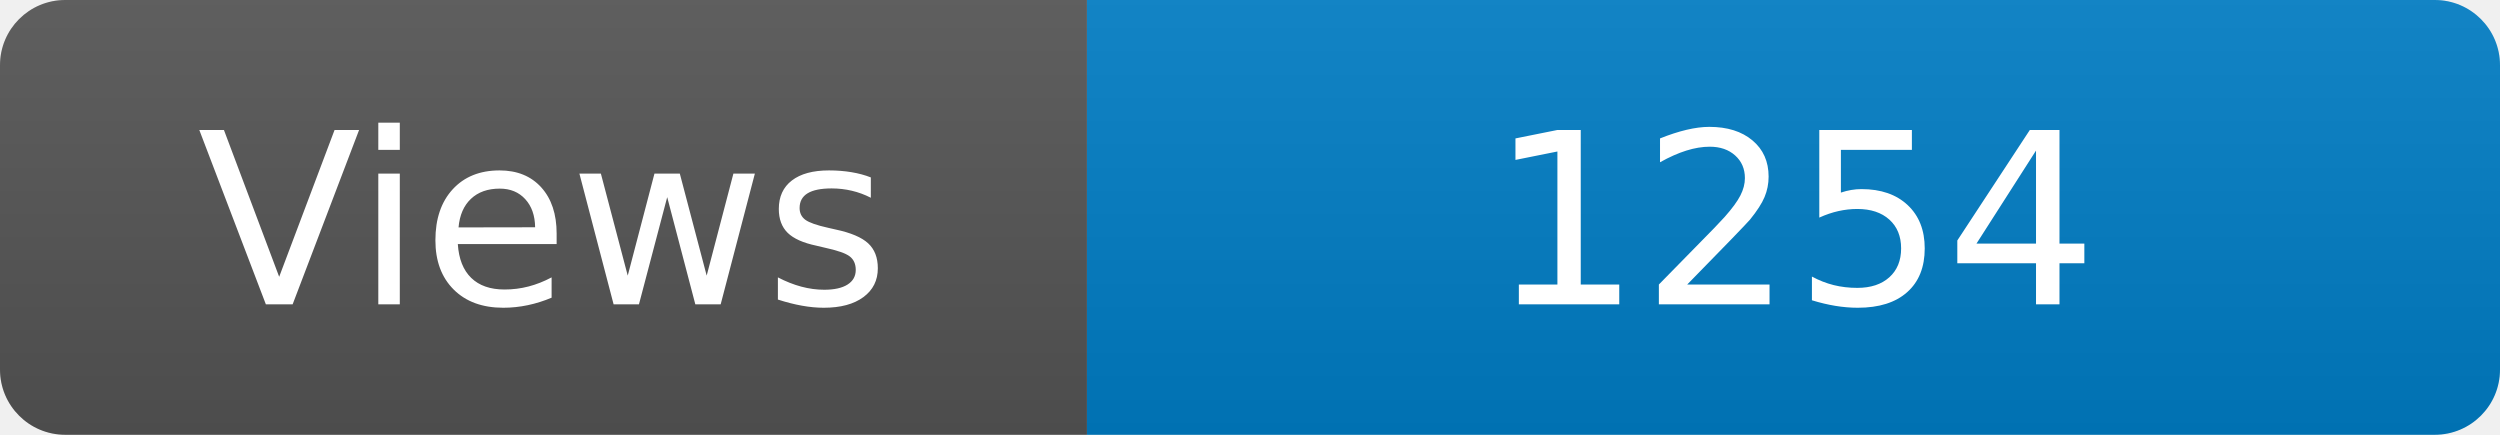
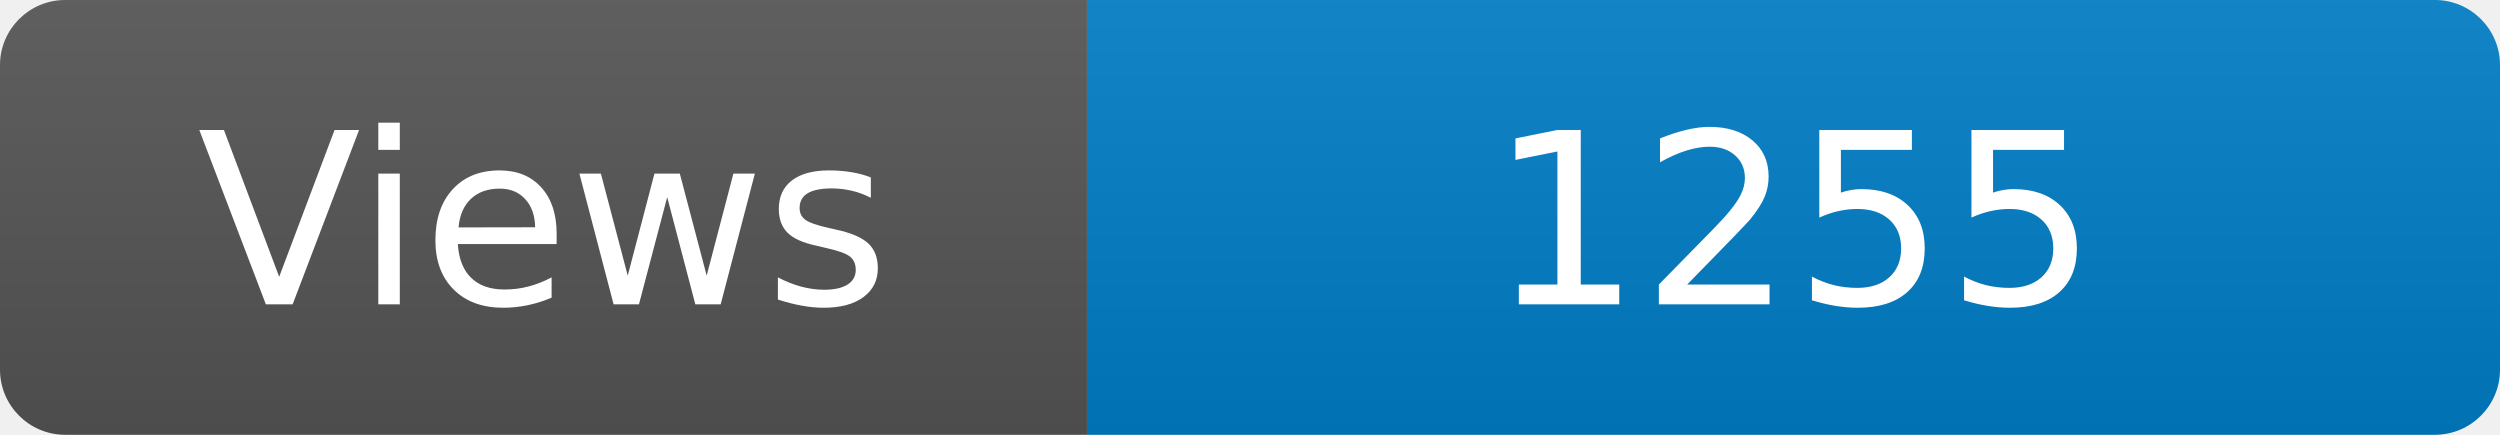
<svg xmlns="http://www.w3.org/2000/svg" width="115" height="20" role="img" aria-label="Maintained?: yes">
  <linearGradient id="s" x2="0" y2="100%">
    <stop offset="0" stop-color="#bbb" stop-opacity=".1" />
    <stop offset="1" stop-opacity=".1" />
  </linearGradient>
  <clipPath id="r">
    <rect width="115" height="20" rx="3" fill="#fff" />
  </clipPath>
  <g clip-path="url(#r)">
    <rect width="50" height="20" fill="#555" />
    <rect x="50" width="160" height="20" fill="#007ec6" />
    <rect width="115" height="20" fill="url(#s)" />
  </g>
  <g fill="#fff" text-anchor="middle" font-family="Verdana,Geneva,DejaVu Sans,sans-serif" font-size="110">
    <text x="250" y="140" transform="scale(.1)" fill="#fff">Views</text>
-     <text x="825" y="140" transform="scale(.1)" fill="#fff">1254</text>
+     <text x="825" y="140" transform="scale(.1)" fill="#fff">1255</text>
  </g>
</svg>
